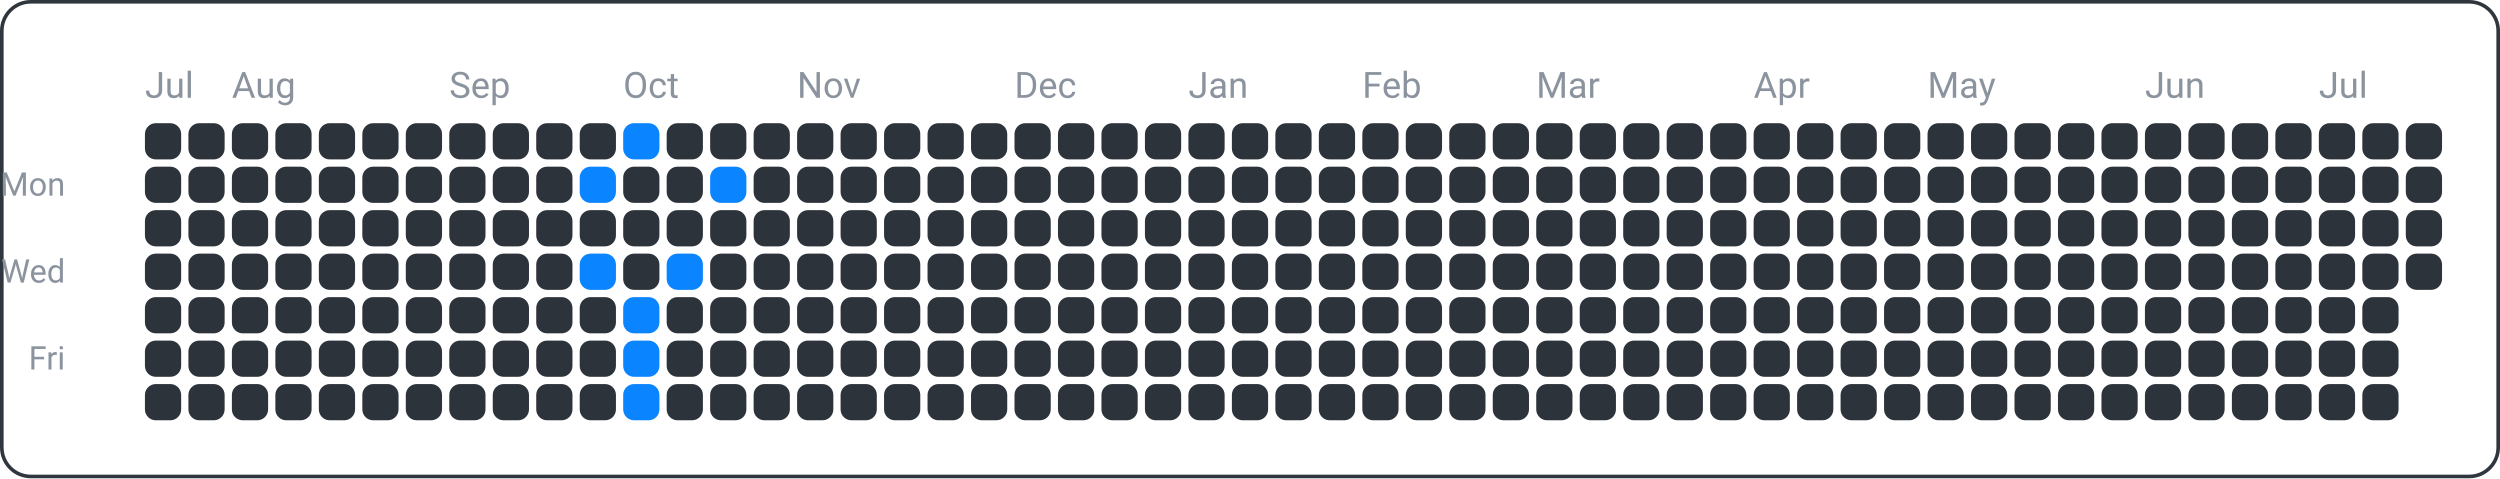
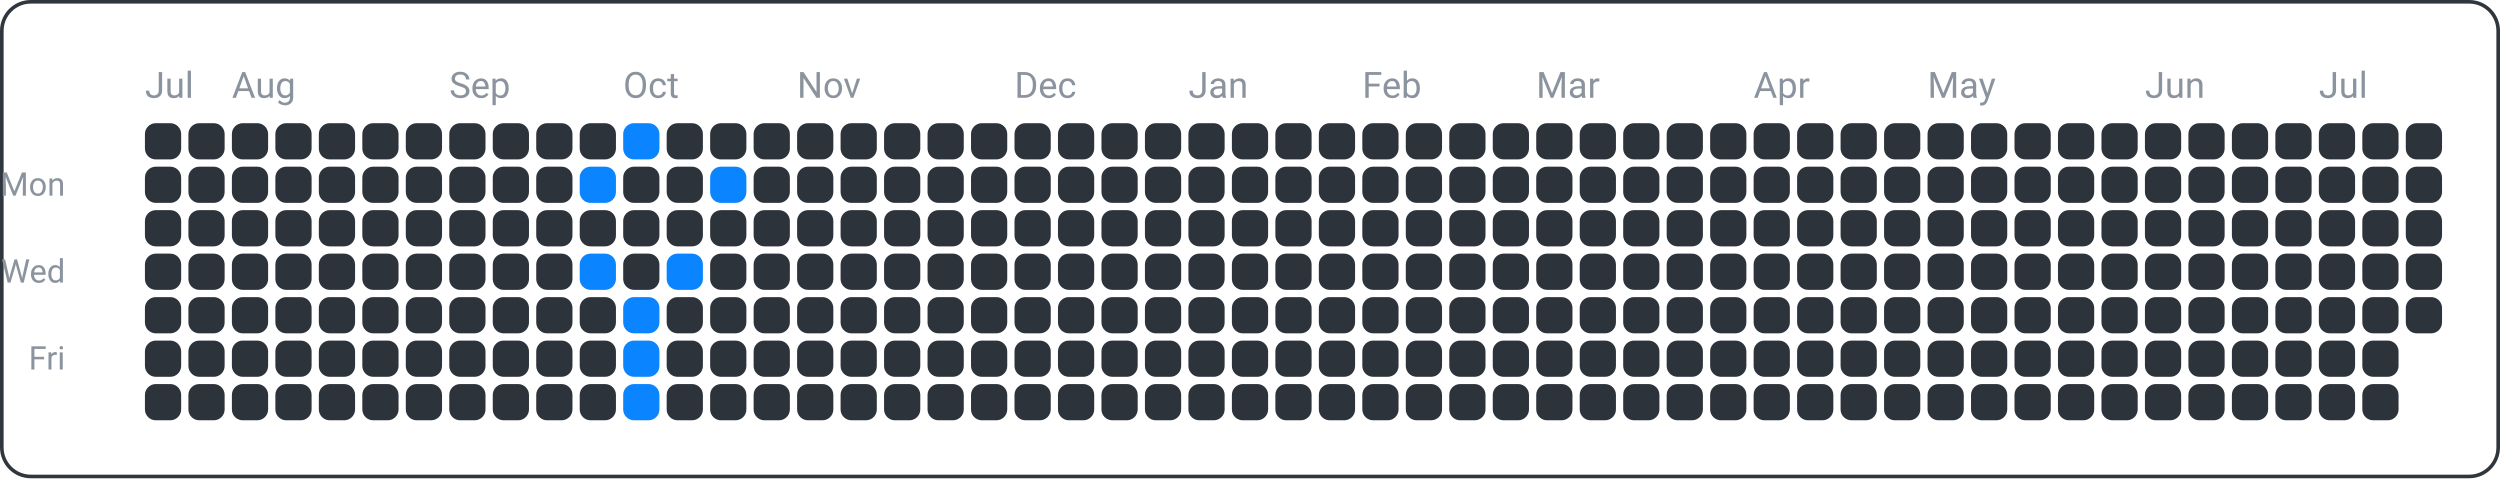
<svg xmlns="http://www.w3.org/2000/svg" width="690" height="132" viewBox="0 0 690 132">
  <rect x="0.5" y="0.5" width="689" height="131" fill="none" rx="8" ry="8" stroke="#30363d" />
  <text x="18" y="54" font-family="ui-sans-serif, -apple-system, Segoe UI, Roboto, Helvetica, Arial" font-size="9" fill="#8b949e" text-anchor="end">Mon</text>
  <text x="18" y="78" font-family="ui-sans-serif, -apple-system, Segoe UI, Roboto, Helvetica, Arial" font-size="9" fill="#8b949e" text-anchor="end">Wed</text>
  <text x="18" y="102" font-family="ui-sans-serif, -apple-system, Segoe UI, Roboto, Helvetica, Arial" font-size="9" fill="#8b949e" text-anchor="end">Fri</text>
  <text x="40" y="27" font-family="ui-sans-serif, -apple-system, Segoe UI, Roboto, Helvetica, Arial" font-size="10" fill="#8b949e" text-anchor="start">Jul</text>
  <text x="64" y="27" font-family="ui-sans-serif, -apple-system, Segoe UI, Roboto, Helvetica, Arial" font-size="10" fill="#8b949e" text-anchor="start">Aug</text>
  <text x="124" y="27" font-family="ui-sans-serif, -apple-system, Segoe UI, Roboto, Helvetica, Arial" font-size="10" fill="#8b949e" text-anchor="start">Sep</text>
  <text x="172" y="27" font-family="ui-sans-serif, -apple-system, Segoe UI, Roboto, Helvetica, Arial" font-size="10" fill="#8b949e" text-anchor="start">Oct</text>
  <text x="220" y="27" font-family="ui-sans-serif, -apple-system, Segoe UI, Roboto, Helvetica, Arial" font-size="10" fill="#8b949e" text-anchor="start">Nov</text>
  <text x="280" y="27" font-family="ui-sans-serif, -apple-system, Segoe UI, Roboto, Helvetica, Arial" font-size="10" fill="#8b949e" text-anchor="start">Dec</text>
  <text x="328" y="27" font-family="ui-sans-serif, -apple-system, Segoe UI, Roboto, Helvetica, Arial" font-size="10" fill="#8b949e" text-anchor="start">Jan</text>
  <text x="376" y="27" font-family="ui-sans-serif, -apple-system, Segoe UI, Roboto, Helvetica, Arial" font-size="10" fill="#8b949e" text-anchor="start">Feb</text>
  <text x="424" y="27" font-family="ui-sans-serif, -apple-system, Segoe UI, Roboto, Helvetica, Arial" font-size="10" fill="#8b949e" text-anchor="start">Mar</text>
  <text x="484" y="27" font-family="ui-sans-serif, -apple-system, Segoe UI, Roboto, Helvetica, Arial" font-size="10" fill="#8b949e" text-anchor="start">Apr</text>
  <text x="532" y="27" font-family="ui-sans-serif, -apple-system, Segoe UI, Roboto, Helvetica, Arial" font-size="10" fill="#8b949e" text-anchor="start">May</text>
  <text x="592" y="27" font-family="ui-sans-serif, -apple-system, Segoe UI, Roboto, Helvetica, Arial" font-size="10" fill="#8b949e" text-anchor="start">Jun</text>
  <text x="640" y="27" font-family="ui-sans-serif, -apple-system, Segoe UI, Roboto, Helvetica, Arial" font-size="10" fill="#8b949e" text-anchor="start">Jul</text>
  <rect x="40" y="34" width="10" height="10" fill="#2d333b" rx="3" ry="3" />
  <rect x="40" y="46" width="10" height="10" fill="#2d333b" rx="3" ry="3" />
  <rect x="40" y="58" width="10" height="10" fill="#2d333b" rx="3" ry="3" />
  <rect x="40" y="70" width="10" height="10" fill="#2d333b" rx="3" ry="3" />
  <rect x="40" y="82" width="10" height="10" fill="#2d333b" rx="3" ry="3" />
  <rect x="40" y="94" width="10" height="10" fill="#2d333b" rx="3" ry="3" />
  <rect x="40" y="106" width="10" height="10" fill="#2d333b" rx="3" ry="3" />
  <rect x="52" y="34" width="10" height="10" fill="#2d333b" rx="3" ry="3" />
  <rect x="52" y="46" width="10" height="10" fill="#2d333b" rx="3" ry="3" />
  <rect x="52" y="58" width="10" height="10" fill="#2d333b" rx="3" ry="3" />
  <rect x="52" y="70" width="10" height="10" fill="#2d333b" rx="3" ry="3" />
  <rect x="52" y="82" width="10" height="10" fill="#2d333b" rx="3" ry="3" />
  <rect x="52" y="94" width="10" height="10" fill="#2d333b" rx="3" ry="3" />
  <rect x="52" y="106" width="10" height="10" fill="#2d333b" rx="3" ry="3" />
  <rect x="64" y="34" width="10" height="10" fill="#2d333b" rx="3" ry="3" />
  <rect x="64" y="46" width="10" height="10" fill="#2d333b" rx="3" ry="3" />
  <rect x="64" y="58" width="10" height="10" fill="#2d333b" rx="3" ry="3" />
  <rect x="64" y="70" width="10" height="10" fill="#2d333b" rx="3" ry="3" />
  <rect x="64" y="82" width="10" height="10" fill="#2d333b" rx="3" ry="3" />
  <rect x="64" y="94" width="10" height="10" fill="#2d333b" rx="3" ry="3" />
  <rect x="64" y="106" width="10" height="10" fill="#2d333b" rx="3" ry="3" />
  <rect x="76" y="34" width="10" height="10" fill="#2d333b" rx="3" ry="3" />
  <rect x="76" y="46" width="10" height="10" fill="#2d333b" rx="3" ry="3" />
  <rect x="76" y="58" width="10" height="10" fill="#2d333b" rx="3" ry="3" />
  <rect x="76" y="70" width="10" height="10" fill="#2d333b" rx="3" ry="3" />
  <rect x="76" y="82" width="10" height="10" fill="#2d333b" rx="3" ry="3" />
  <rect x="76" y="94" width="10" height="10" fill="#2d333b" rx="3" ry="3" />
  <rect x="76" y="106" width="10" height="10" fill="#2d333b" rx="3" ry="3" />
  <rect x="88" y="34" width="10" height="10" fill="#2d333b" rx="3" ry="3" />
  <rect x="88" y="46" width="10" height="10" fill="#2d333b" rx="3" ry="3" />
  <rect x="88" y="58" width="10" height="10" fill="#2d333b" rx="3" ry="3" />
  <rect x="88" y="70" width="10" height="10" fill="#2d333b" rx="3" ry="3" />
  <rect x="88" y="82" width="10" height="10" fill="#2d333b" rx="3" ry="3" />
  <rect x="88" y="94" width="10" height="10" fill="#2d333b" rx="3" ry="3" />
  <rect x="88" y="106" width="10" height="10" fill="#2d333b" rx="3" ry="3" />
  <rect x="100" y="34" width="10" height="10" fill="#2d333b" rx="3" ry="3" />
  <rect x="100" y="46" width="10" height="10" fill="#2d333b" rx="3" ry="3" />
  <rect x="100" y="58" width="10" height="10" fill="#2d333b" rx="3" ry="3" />
  <rect x="100" y="70" width="10" height="10" fill="#2d333b" rx="3" ry="3" />
  <rect x="100" y="82" width="10" height="10" fill="#2d333b" rx="3" ry="3" />
  <rect x="100" y="94" width="10" height="10" fill="#2d333b" rx="3" ry="3" />
  <rect x="100" y="106" width="10" height="10" fill="#2d333b" rx="3" ry="3" />
  <rect x="112" y="34" width="10" height="10" fill="#2d333b" rx="3" ry="3" />
  <rect x="112" y="46" width="10" height="10" fill="#2d333b" rx="3" ry="3" />
  <rect x="112" y="58" width="10" height="10" fill="#2d333b" rx="3" ry="3" />
  <rect x="112" y="70" width="10" height="10" fill="#2d333b" rx="3" ry="3" />
  <rect x="112" y="82" width="10" height="10" fill="#2d333b" rx="3" ry="3" />
  <rect x="112" y="94" width="10" height="10" fill="#2d333b" rx="3" ry="3" />
  <rect x="112" y="106" width="10" height="10" fill="#2d333b" rx="3" ry="3" />
  <rect x="124" y="34" width="10" height="10" fill="#2d333b" rx="3" ry="3" />
  <rect x="124" y="46" width="10" height="10" fill="#2d333b" rx="3" ry="3" />
  <rect x="124" y="58" width="10" height="10" fill="#2d333b" rx="3" ry="3" />
  <rect x="124" y="70" width="10" height="10" fill="#2d333b" rx="3" ry="3" />
  <rect x="124" y="82" width="10" height="10" fill="#2d333b" rx="3" ry="3" />
  <rect x="124" y="94" width="10" height="10" fill="#2d333b" rx="3" ry="3" />
  <rect x="124" y="106" width="10" height="10" fill="#2d333b" rx="3" ry="3" />
  <rect x="136" y="34" width="10" height="10" fill="#2d333b" rx="3" ry="3" />
  <rect x="136" y="46" width="10" height="10" fill="#2d333b" rx="3" ry="3" />
  <rect x="136" y="58" width="10" height="10" fill="#2d333b" rx="3" ry="3" />
  <rect x="136" y="70" width="10" height="10" fill="#2d333b" rx="3" ry="3" />
  <rect x="136" y="82" width="10" height="10" fill="#2d333b" rx="3" ry="3" />
  <rect x="136" y="94" width="10" height="10" fill="#2d333b" rx="3" ry="3" />
  <rect x="136" y="106" width="10" height="10" fill="#2d333b" rx="3" ry="3" />
  <rect x="148" y="34" width="10" height="10" fill="#2d333b" rx="3" ry="3" />
  <rect x="148" y="46" width="10" height="10" fill="#2d333b" rx="3" ry="3" />
  <rect x="148" y="58" width="10" height="10" fill="#2d333b" rx="3" ry="3" />
  <rect x="148" y="70" width="10" height="10" fill="#2d333b" rx="3" ry="3" />
  <rect x="148" y="82" width="10" height="10" fill="#2d333b" rx="3" ry="3" />
  <rect x="148" y="94" width="10" height="10" fill="#2d333b" rx="3" ry="3" />
  <rect x="148" y="106" width="10" height="10" fill="#2d333b" rx="3" ry="3" />
  <rect x="160" y="34" width="10" height="10" fill="#2d333b" rx="3" ry="3" />
  <rect x="160" y="46" width="10" height="10" fill="#0a84ff" rx="3" ry="3" />
  <rect x="160" y="58" width="10" height="10" fill="#2d333b" rx="3" ry="3" />
  <rect x="160" y="70" width="10" height="10" fill="#0a84ff" rx="3" ry="3" />
  <rect x="160" y="82" width="10" height="10" fill="#2d333b" rx="3" ry="3" />
  <rect x="160" y="94" width="10" height="10" fill="#2d333b" rx="3" ry="3" />
  <rect x="160" y="106" width="10" height="10" fill="#2d333b" rx="3" ry="3" />
  <rect x="172" y="34" width="10" height="10" fill="#0a84ff" rx="3" ry="3" />
  <rect x="172" y="46" width="10" height="10" fill="#2d333b" rx="3" ry="3" />
  <rect x="172" y="58" width="10" height="10" fill="#2d333b" rx="3" ry="3" />
  <rect x="172" y="70" width="10" height="10" fill="#2d333b" rx="3" ry="3" />
  <rect x="172" y="82" width="10" height="10" fill="#0a84ff" rx="3" ry="3" />
  <rect x="172" y="94" width="10" height="10" fill="#0a84ff" rx="3" ry="3" />
  <rect x="172" y="106" width="10" height="10" fill="#0a84ff" rx="3" ry="3" />
  <rect x="184" y="34" width="10" height="10" fill="#2d333b" rx="3" ry="3" />
  <rect x="184" y="46" width="10" height="10" fill="#2d333b" rx="3" ry="3" />
  <rect x="184" y="58" width="10" height="10" fill="#2d333b" rx="3" ry="3" />
  <rect x="184" y="70" width="10" height="10" fill="#0a84ff" rx="3" ry="3" />
  <rect x="184" y="82" width="10" height="10" fill="#2d333b" rx="3" ry="3" />
  <rect x="184" y="94" width="10" height="10" fill="#2d333b" rx="3" ry="3" />
  <rect x="184" y="106" width="10" height="10" fill="#2d333b" rx="3" ry="3" />
  <rect x="196" y="34" width="10" height="10" fill="#2d333b" rx="3" ry="3" />
  <rect x="196" y="46" width="10" height="10" fill="#0a84ff" rx="3" ry="3" />
  <rect x="196" y="58" width="10" height="10" fill="#2d333b" rx="3" ry="3" />
  <rect x="196" y="70" width="10" height="10" fill="#2d333b" rx="3" ry="3" />
  <rect x="196" y="82" width="10" height="10" fill="#2d333b" rx="3" ry="3" />
  <rect x="196" y="94" width="10" height="10" fill="#2d333b" rx="3" ry="3" />
  <rect x="196" y="106" width="10" height="10" fill="#2d333b" rx="3" ry="3" />
  <rect x="208" y="34" width="10" height="10" fill="#2d333b" rx="3" ry="3" />
  <rect x="208" y="46" width="10" height="10" fill="#2d333b" rx="3" ry="3" />
  <rect x="208" y="58" width="10" height="10" fill="#2d333b" rx="3" ry="3" />
  <rect x="208" y="70" width="10" height="10" fill="#2d333b" rx="3" ry="3" />
  <rect x="208" y="82" width="10" height="10" fill="#2d333b" rx="3" ry="3" />
  <rect x="208" y="94" width="10" height="10" fill="#2d333b" rx="3" ry="3" />
  <rect x="208" y="106" width="10" height="10" fill="#2d333b" rx="3" ry="3" />
  <rect x="220" y="34" width="10" height="10" fill="#2d333b" rx="3" ry="3" />
  <rect x="220" y="46" width="10" height="10" fill="#2d333b" rx="3" ry="3" />
  <rect x="220" y="58" width="10" height="10" fill="#2d333b" rx="3" ry="3" />
  <rect x="220" y="70" width="10" height="10" fill="#2d333b" rx="3" ry="3" />
  <rect x="220" y="82" width="10" height="10" fill="#2d333b" rx="3" ry="3" />
  <rect x="220" y="94" width="10" height="10" fill="#2d333b" rx="3" ry="3" />
  <rect x="220" y="106" width="10" height="10" fill="#2d333b" rx="3" ry="3" />
  <rect x="232" y="34" width="10" height="10" fill="#2d333b" rx="3" ry="3" />
  <rect x="232" y="46" width="10" height="10" fill="#2d333b" rx="3" ry="3" />
  <rect x="232" y="58" width="10" height="10" fill="#2d333b" rx="3" ry="3" />
  <rect x="232" y="70" width="10" height="10" fill="#2d333b" rx="3" ry="3" />
  <rect x="232" y="82" width="10" height="10" fill="#2d333b" rx="3" ry="3" />
  <rect x="232" y="94" width="10" height="10" fill="#2d333b" rx="3" ry="3" />
  <rect x="232" y="106" width="10" height="10" fill="#2d333b" rx="3" ry="3" />
  <rect x="244" y="34" width="10" height="10" fill="#2d333b" rx="3" ry="3" />
  <rect x="244" y="46" width="10" height="10" fill="#2d333b" rx="3" ry="3" />
  <rect x="244" y="58" width="10" height="10" fill="#2d333b" rx="3" ry="3" />
  <rect x="244" y="70" width="10" height="10" fill="#2d333b" rx="3" ry="3" />
  <rect x="244" y="82" width="10" height="10" fill="#2d333b" rx="3" ry="3" />
  <rect x="244" y="94" width="10" height="10" fill="#2d333b" rx="3" ry="3" />
  <rect x="244" y="106" width="10" height="10" fill="#2d333b" rx="3" ry="3" />
  <rect x="256" y="34" width="10" height="10" fill="#2d333b" rx="3" ry="3" />
  <rect x="256" y="46" width="10" height="10" fill="#2d333b" rx="3" ry="3" />
  <rect x="256" y="58" width="10" height="10" fill="#2d333b" rx="3" ry="3" />
  <rect x="256" y="70" width="10" height="10" fill="#2d333b" rx="3" ry="3" />
  <rect x="256" y="82" width="10" height="10" fill="#2d333b" rx="3" ry="3" />
  <rect x="256" y="94" width="10" height="10" fill="#2d333b" rx="3" ry="3" />
  <rect x="256" y="106" width="10" height="10" fill="#2d333b" rx="3" ry="3" />
  <rect x="268" y="34" width="10" height="10" fill="#2d333b" rx="3" ry="3" />
  <rect x="268" y="46" width="10" height="10" fill="#2d333b" rx="3" ry="3" />
  <rect x="268" y="58" width="10" height="10" fill="#2d333b" rx="3" ry="3" />
  <rect x="268" y="70" width="10" height="10" fill="#2d333b" rx="3" ry="3" />
  <rect x="268" y="82" width="10" height="10" fill="#2d333b" rx="3" ry="3" />
  <rect x="268" y="94" width="10" height="10" fill="#2d333b" rx="3" ry="3" />
  <rect x="268" y="106" width="10" height="10" fill="#2d333b" rx="3" ry="3" />
  <rect x="280" y="34" width="10" height="10" fill="#2d333b" rx="3" ry="3" />
  <rect x="280" y="46" width="10" height="10" fill="#2d333b" rx="3" ry="3" />
  <rect x="280" y="58" width="10" height="10" fill="#2d333b" rx="3" ry="3" />
  <rect x="280" y="70" width="10" height="10" fill="#2d333b" rx="3" ry="3" />
  <rect x="280" y="82" width="10" height="10" fill="#2d333b" rx="3" ry="3" />
  <rect x="280" y="94" width="10" height="10" fill="#2d333b" rx="3" ry="3" />
  <rect x="280" y="106" width="10" height="10" fill="#2d333b" rx="3" ry="3" />
  <rect x="292" y="34" width="10" height="10" fill="#2d333b" rx="3" ry="3" />
  <rect x="292" y="46" width="10" height="10" fill="#2d333b" rx="3" ry="3" />
  <rect x="292" y="58" width="10" height="10" fill="#2d333b" rx="3" ry="3" />
  <rect x="292" y="70" width="10" height="10" fill="#2d333b" rx="3" ry="3" />
  <rect x="292" y="82" width="10" height="10" fill="#2d333b" rx="3" ry="3" />
  <rect x="292" y="94" width="10" height="10" fill="#2d333b" rx="3" ry="3" />
  <rect x="292" y="106" width="10" height="10" fill="#2d333b" rx="3" ry="3" />
  <rect x="304" y="34" width="10" height="10" fill="#2d333b" rx="3" ry="3" />
  <rect x="304" y="46" width="10" height="10" fill="#2d333b" rx="3" ry="3" />
  <rect x="304" y="58" width="10" height="10" fill="#2d333b" rx="3" ry="3" />
  <rect x="304" y="70" width="10" height="10" fill="#2d333b" rx="3" ry="3" />
  <rect x="304" y="82" width="10" height="10" fill="#2d333b" rx="3" ry="3" />
  <rect x="304" y="94" width="10" height="10" fill="#2d333b" rx="3" ry="3" />
  <rect x="304" y="106" width="10" height="10" fill="#2d333b" rx="3" ry="3" />
  <rect x="316" y="34" width="10" height="10" fill="#2d333b" rx="3" ry="3" />
  <rect x="316" y="46" width="10" height="10" fill="#2d333b" rx="3" ry="3" />
  <rect x="316" y="58" width="10" height="10" fill="#2d333b" rx="3" ry="3" />
  <rect x="316" y="70" width="10" height="10" fill="#2d333b" rx="3" ry="3" />
  <rect x="316" y="82" width="10" height="10" fill="#2d333b" rx="3" ry="3" />
  <rect x="316" y="94" width="10" height="10" fill="#2d333b" rx="3" ry="3" />
  <rect x="316" y="106" width="10" height="10" fill="#2d333b" rx="3" ry="3" />
  <rect x="328" y="34" width="10" height="10" fill="#2d333b" rx="3" ry="3" />
  <rect x="328" y="46" width="10" height="10" fill="#2d333b" rx="3" ry="3" />
  <rect x="328" y="58" width="10" height="10" fill="#2d333b" rx="3" ry="3" />
  <rect x="328" y="70" width="10" height="10" fill="#2d333b" rx="3" ry="3" />
  <rect x="328" y="82" width="10" height="10" fill="#2d333b" rx="3" ry="3" />
  <rect x="328" y="94" width="10" height="10" fill="#2d333b" rx="3" ry="3" />
  <rect x="328" y="106" width="10" height="10" fill="#2d333b" rx="3" ry="3" />
  <rect x="340" y="34" width="10" height="10" fill="#2d333b" rx="3" ry="3" />
  <rect x="340" y="46" width="10" height="10" fill="#2d333b" rx="3" ry="3" />
  <rect x="340" y="58" width="10" height="10" fill="#2d333b" rx="3" ry="3" />
  <rect x="340" y="70" width="10" height="10" fill="#2d333b" rx="3" ry="3" />
  <rect x="340" y="82" width="10" height="10" fill="#2d333b" rx="3" ry="3" />
  <rect x="340" y="94" width="10" height="10" fill="#2d333b" rx="3" ry="3" />
  <rect x="340" y="106" width="10" height="10" fill="#2d333b" rx="3" ry="3" />
  <rect x="352" y="34" width="10" height="10" fill="#2d333b" rx="3" ry="3" />
  <rect x="352" y="46" width="10" height="10" fill="#2d333b" rx="3" ry="3" />
  <rect x="352" y="58" width="10" height="10" fill="#2d333b" rx="3" ry="3" />
  <rect x="352" y="70" width="10" height="10" fill="#2d333b" rx="3" ry="3" />
  <rect x="352" y="82" width="10" height="10" fill="#2d333b" rx="3" ry="3" />
  <rect x="352" y="94" width="10" height="10" fill="#2d333b" rx="3" ry="3" />
  <rect x="352" y="106" width="10" height="10" fill="#2d333b" rx="3" ry="3" />
  <rect x="364" y="34" width="10" height="10" fill="#2d333b" rx="3" ry="3" />
  <rect x="364" y="46" width="10" height="10" fill="#2d333b" rx="3" ry="3" />
  <rect x="364" y="58" width="10" height="10" fill="#2d333b" rx="3" ry="3" />
  <rect x="364" y="70" width="10" height="10" fill="#2d333b" rx="3" ry="3" />
  <rect x="364" y="82" width="10" height="10" fill="#2d333b" rx="3" ry="3" />
  <rect x="364" y="94" width="10" height="10" fill="#2d333b" rx="3" ry="3" />
  <rect x="364" y="106" width="10" height="10" fill="#2d333b" rx="3" ry="3" />
  <rect x="376" y="34" width="10" height="10" fill="#2d333b" rx="3" ry="3" />
  <rect x="376" y="46" width="10" height="10" fill="#2d333b" rx="3" ry="3" />
  <rect x="376" y="58" width="10" height="10" fill="#2d333b" rx="3" ry="3" />
  <rect x="376" y="70" width="10" height="10" fill="#2d333b" rx="3" ry="3" />
  <rect x="376" y="82" width="10" height="10" fill="#2d333b" rx="3" ry="3" />
  <rect x="376" y="94" width="10" height="10" fill="#2d333b" rx="3" ry="3" />
  <rect x="376" y="106" width="10" height="10" fill="#2d333b" rx="3" ry="3" />
  <rect x="388" y="34" width="10" height="10" fill="#2d333b" rx="3" ry="3" />
  <rect x="388" y="46" width="10" height="10" fill="#2d333b" rx="3" ry="3" />
  <rect x="388" y="58" width="10" height="10" fill="#2d333b" rx="3" ry="3" />
  <rect x="388" y="70" width="10" height="10" fill="#2d333b" rx="3" ry="3" />
  <rect x="388" y="82" width="10" height="10" fill="#2d333b" rx="3" ry="3" />
  <rect x="388" y="94" width="10" height="10" fill="#2d333b" rx="3" ry="3" />
  <rect x="388" y="106" width="10" height="10" fill="#2d333b" rx="3" ry="3" />
  <rect x="400" y="34" width="10" height="10" fill="#2d333b" rx="3" ry="3" />
  <rect x="400" y="46" width="10" height="10" fill="#2d333b" rx="3" ry="3" />
  <rect x="400" y="58" width="10" height="10" fill="#2d333b" rx="3" ry="3" />
  <rect x="400" y="70" width="10" height="10" fill="#2d333b" rx="3" ry="3" />
  <rect x="400" y="82" width="10" height="10" fill="#2d333b" rx="3" ry="3" />
  <rect x="400" y="94" width="10" height="10" fill="#2d333b" rx="3" ry="3" />
  <rect x="400" y="106" width="10" height="10" fill="#2d333b" rx="3" ry="3" />
  <rect x="412" y="34" width="10" height="10" fill="#2d333b" rx="3" ry="3" />
  <rect x="412" y="46" width="10" height="10" fill="#2d333b" rx="3" ry="3" />
  <rect x="412" y="58" width="10" height="10" fill="#2d333b" rx="3" ry="3" />
  <rect x="412" y="70" width="10" height="10" fill="#2d333b" rx="3" ry="3" />
  <rect x="412" y="82" width="10" height="10" fill="#2d333b" rx="3" ry="3" />
  <rect x="412" y="94" width="10" height="10" fill="#2d333b" rx="3" ry="3" />
  <rect x="412" y="106" width="10" height="10" fill="#2d333b" rx="3" ry="3" />
  <rect x="424" y="34" width="10" height="10" fill="#2d333b" rx="3" ry="3" />
  <rect x="424" y="46" width="10" height="10" fill="#2d333b" rx="3" ry="3" />
  <rect x="424" y="58" width="10" height="10" fill="#2d333b" rx="3" ry="3" />
  <rect x="424" y="70" width="10" height="10" fill="#2d333b" rx="3" ry="3" />
  <rect x="424" y="82" width="10" height="10" fill="#2d333b" rx="3" ry="3" />
  <rect x="424" y="94" width="10" height="10" fill="#2d333b" rx="3" ry="3" />
  <rect x="424" y="106" width="10" height="10" fill="#2d333b" rx="3" ry="3" />
  <rect x="436" y="34" width="10" height="10" fill="#2d333b" rx="3" ry="3" />
  <rect x="436" y="46" width="10" height="10" fill="#2d333b" rx="3" ry="3" />
  <rect x="436" y="58" width="10" height="10" fill="#2d333b" rx="3" ry="3" />
  <rect x="436" y="70" width="10" height="10" fill="#2d333b" rx="3" ry="3" />
  <rect x="436" y="82" width="10" height="10" fill="#2d333b" rx="3" ry="3" />
  <rect x="436" y="94" width="10" height="10" fill="#2d333b" rx="3" ry="3" />
  <rect x="436" y="106" width="10" height="10" fill="#2d333b" rx="3" ry="3" />
  <rect x="448" y="34" width="10" height="10" fill="#2d333b" rx="3" ry="3" />
  <rect x="448" y="46" width="10" height="10" fill="#2d333b" rx="3" ry="3" />
  <rect x="448" y="58" width="10" height="10" fill="#2d333b" rx="3" ry="3" />
  <rect x="448" y="70" width="10" height="10" fill="#2d333b" rx="3" ry="3" />
  <rect x="448" y="82" width="10" height="10" fill="#2d333b" rx="3" ry="3" />
  <rect x="448" y="94" width="10" height="10" fill="#2d333b" rx="3" ry="3" />
  <rect x="448" y="106" width="10" height="10" fill="#2d333b" rx="3" ry="3" />
  <rect x="460" y="34" width="10" height="10" fill="#2d333b" rx="3" ry="3" />
  <rect x="460" y="46" width="10" height="10" fill="#2d333b" rx="3" ry="3" />
  <rect x="460" y="58" width="10" height="10" fill="#2d333b" rx="3" ry="3" />
  <rect x="460" y="70" width="10" height="10" fill="#2d333b" rx="3" ry="3" />
  <rect x="460" y="82" width="10" height="10" fill="#2d333b" rx="3" ry="3" />
  <rect x="460" y="94" width="10" height="10" fill="#2d333b" rx="3" ry="3" />
  <rect x="460" y="106" width="10" height="10" fill="#2d333b" rx="3" ry="3" />
  <rect x="472" y="34" width="10" height="10" fill="#2d333b" rx="3" ry="3" />
  <rect x="472" y="46" width="10" height="10" fill="#2d333b" rx="3" ry="3" />
  <rect x="472" y="58" width="10" height="10" fill="#2d333b" rx="3" ry="3" />
  <rect x="472" y="70" width="10" height="10" fill="#2d333b" rx="3" ry="3" />
  <rect x="472" y="82" width="10" height="10" fill="#2d333b" rx="3" ry="3" />
  <rect x="472" y="94" width="10" height="10" fill="#2d333b" rx="3" ry="3" />
  <rect x="472" y="106" width="10" height="10" fill="#2d333b" rx="3" ry="3" />
  <rect x="484" y="34" width="10" height="10" fill="#2d333b" rx="3" ry="3" />
  <rect x="484" y="46" width="10" height="10" fill="#2d333b" rx="3" ry="3" />
  <rect x="484" y="58" width="10" height="10" fill="#2d333b" rx="3" ry="3" />
  <rect x="484" y="70" width="10" height="10" fill="#2d333b" rx="3" ry="3" />
  <rect x="484" y="82" width="10" height="10" fill="#2d333b" rx="3" ry="3" />
  <rect x="484" y="94" width="10" height="10" fill="#2d333b" rx="3" ry="3" />
  <rect x="484" y="106" width="10" height="10" fill="#2d333b" rx="3" ry="3" />
  <rect x="496" y="34" width="10" height="10" fill="#2d333b" rx="3" ry="3" />
  <rect x="496" y="46" width="10" height="10" fill="#2d333b" rx="3" ry="3" />
  <rect x="496" y="58" width="10" height="10" fill="#2d333b" rx="3" ry="3" />
  <rect x="496" y="70" width="10" height="10" fill="#2d333b" rx="3" ry="3" />
  <rect x="496" y="82" width="10" height="10" fill="#2d333b" rx="3" ry="3" />
  <rect x="496" y="94" width="10" height="10" fill="#2d333b" rx="3" ry="3" />
  <rect x="496" y="106" width="10" height="10" fill="#2d333b" rx="3" ry="3" />
  <rect x="508" y="34" width="10" height="10" fill="#2d333b" rx="3" ry="3" />
  <rect x="508" y="46" width="10" height="10" fill="#2d333b" rx="3" ry="3" />
  <rect x="508" y="58" width="10" height="10" fill="#2d333b" rx="3" ry="3" />
  <rect x="508" y="70" width="10" height="10" fill="#2d333b" rx="3" ry="3" />
  <rect x="508" y="82" width="10" height="10" fill="#2d333b" rx="3" ry="3" />
  <rect x="508" y="94" width="10" height="10" fill="#2d333b" rx="3" ry="3" />
  <rect x="508" y="106" width="10" height="10" fill="#2d333b" rx="3" ry="3" />
  <rect x="520" y="34" width="10" height="10" fill="#2d333b" rx="3" ry="3" />
  <rect x="520" y="46" width="10" height="10" fill="#2d333b" rx="3" ry="3" />
  <rect x="520" y="58" width="10" height="10" fill="#2d333b" rx="3" ry="3" />
  <rect x="520" y="70" width="10" height="10" fill="#2d333b" rx="3" ry="3" />
  <rect x="520" y="82" width="10" height="10" fill="#2d333b" rx="3" ry="3" />
  <rect x="520" y="94" width="10" height="10" fill="#2d333b" rx="3" ry="3" />
  <rect x="520" y="106" width="10" height="10" fill="#2d333b" rx="3" ry="3" />
  <rect x="532" y="34" width="10" height="10" fill="#2d333b" rx="3" ry="3" />
  <rect x="532" y="46" width="10" height="10" fill="#2d333b" rx="3" ry="3" />
  <rect x="532" y="58" width="10" height="10" fill="#2d333b" rx="3" ry="3" />
  <rect x="532" y="70" width="10" height="10" fill="#2d333b" rx="3" ry="3" />
  <rect x="532" y="82" width="10" height="10" fill="#2d333b" rx="3" ry="3" />
  <rect x="532" y="94" width="10" height="10" fill="#2d333b" rx="3" ry="3" />
  <rect x="532" y="106" width="10" height="10" fill="#2d333b" rx="3" ry="3" />
  <rect x="544" y="34" width="10" height="10" fill="#2d333b" rx="3" ry="3" />
  <rect x="544" y="46" width="10" height="10" fill="#2d333b" rx="3" ry="3" />
  <rect x="544" y="58" width="10" height="10" fill="#2d333b" rx="3" ry="3" />
  <rect x="544" y="70" width="10" height="10" fill="#2d333b" rx="3" ry="3" />
  <rect x="544" y="82" width="10" height="10" fill="#2d333b" rx="3" ry="3" />
  <rect x="544" y="94" width="10" height="10" fill="#2d333b" rx="3" ry="3" />
  <rect x="544" y="106" width="10" height="10" fill="#2d333b" rx="3" ry="3" />
  <rect x="556" y="34" width="10" height="10" fill="#2d333b" rx="3" ry="3" />
  <rect x="556" y="46" width="10" height="10" fill="#2d333b" rx="3" ry="3" />
  <rect x="556" y="58" width="10" height="10" fill="#2d333b" rx="3" ry="3" />
  <rect x="556" y="70" width="10" height="10" fill="#2d333b" rx="3" ry="3" />
  <rect x="556" y="82" width="10" height="10" fill="#2d333b" rx="3" ry="3" />
  <rect x="556" y="94" width="10" height="10" fill="#2d333b" rx="3" ry="3" />
  <rect x="556" y="106" width="10" height="10" fill="#2d333b" rx="3" ry="3" />
  <rect x="568" y="34" width="10" height="10" fill="#2d333b" rx="3" ry="3" />
  <rect x="568" y="46" width="10" height="10" fill="#2d333b" rx="3" ry="3" />
  <rect x="568" y="58" width="10" height="10" fill="#2d333b" rx="3" ry="3" />
  <rect x="568" y="70" width="10" height="10" fill="#2d333b" rx="3" ry="3" />
  <rect x="568" y="82" width="10" height="10" fill="#2d333b" rx="3" ry="3" />
  <rect x="568" y="94" width="10" height="10" fill="#2d333b" rx="3" ry="3" />
  <rect x="568" y="106" width="10" height="10" fill="#2d333b" rx="3" ry="3" />
  <rect x="580" y="34" width="10" height="10" fill="#2d333b" rx="3" ry="3" />
  <rect x="580" y="46" width="10" height="10" fill="#2d333b" rx="3" ry="3" />
  <rect x="580" y="58" width="10" height="10" fill="#2d333b" rx="3" ry="3" />
  <rect x="580" y="70" width="10" height="10" fill="#2d333b" rx="3" ry="3" />
  <rect x="580" y="82" width="10" height="10" fill="#2d333b" rx="3" ry="3" />
  <rect x="580" y="94" width="10" height="10" fill="#2d333b" rx="3" ry="3" />
  <rect x="580" y="106" width="10" height="10" fill="#2d333b" rx="3" ry="3" />
  <rect x="592" y="34" width="10" height="10" fill="#2d333b" rx="3" ry="3" />
  <rect x="592" y="46" width="10" height="10" fill="#2d333b" rx="3" ry="3" />
  <rect x="592" y="58" width="10" height="10" fill="#2d333b" rx="3" ry="3" />
  <rect x="592" y="70" width="10" height="10" fill="#2d333b" rx="3" ry="3" />
  <rect x="592" y="82" width="10" height="10" fill="#2d333b" rx="3" ry="3" />
  <rect x="592" y="94" width="10" height="10" fill="#2d333b" rx="3" ry="3" />
  <rect x="592" y="106" width="10" height="10" fill="#2d333b" rx="3" ry="3" />
  <rect x="604" y="34" width="10" height="10" fill="#2d333b" rx="3" ry="3" />
  <rect x="604" y="46" width="10" height="10" fill="#2d333b" rx="3" ry="3" />
  <rect x="604" y="58" width="10" height="10" fill="#2d333b" rx="3" ry="3" />
  <rect x="604" y="70" width="10" height="10" fill="#2d333b" rx="3" ry="3" />
  <rect x="604" y="82" width="10" height="10" fill="#2d333b" rx="3" ry="3" />
  <rect x="604" y="94" width="10" height="10" fill="#2d333b" rx="3" ry="3" />
  <rect x="604" y="106" width="10" height="10" fill="#2d333b" rx="3" ry="3" />
  <rect x="616" y="34" width="10" height="10" fill="#2d333b" rx="3" ry="3" />
  <rect x="616" y="46" width="10" height="10" fill="#2d333b" rx="3" ry="3" />
  <rect x="616" y="58" width="10" height="10" fill="#2d333b" rx="3" ry="3" />
  <rect x="616" y="70" width="10" height="10" fill="#2d333b" rx="3" ry="3" />
  <rect x="616" y="82" width="10" height="10" fill="#2d333b" rx="3" ry="3" />
  <rect x="616" y="94" width="10" height="10" fill="#2d333b" rx="3" ry="3" />
  <rect x="616" y="106" width="10" height="10" fill="#2d333b" rx="3" ry="3" />
  <rect x="628" y="34" width="10" height="10" fill="#2d333b" rx="3" ry="3" />
  <rect x="628" y="46" width="10" height="10" fill="#2d333b" rx="3" ry="3" />
  <rect x="628" y="58" width="10" height="10" fill="#2d333b" rx="3" ry="3" />
  <rect x="628" y="70" width="10" height="10" fill="#2d333b" rx="3" ry="3" />
  <rect x="628" y="82" width="10" height="10" fill="#2d333b" rx="3" ry="3" />
  <rect x="628" y="94" width="10" height="10" fill="#2d333b" rx="3" ry="3" />
  <rect x="628" y="106" width="10" height="10" fill="#2d333b" rx="3" ry="3" />
  <rect x="640" y="34" width="10" height="10" fill="#2d333b" rx="3" ry="3" />
  <rect x="640" y="46" width="10" height="10" fill="#2d333b" rx="3" ry="3" />
  <rect x="640" y="58" width="10" height="10" fill="#2d333b" rx="3" ry="3" />
  <rect x="640" y="70" width="10" height="10" fill="#2d333b" rx="3" ry="3" />
  <rect x="640" y="82" width="10" height="10" fill="#2d333b" rx="3" ry="3" />
  <rect x="640" y="94" width="10" height="10" fill="#2d333b" rx="3" ry="3" />
  <rect x="640" y="106" width="10" height="10" fill="#2d333b" rx="3" ry="3" />
  <rect x="652" y="34" width="10" height="10" fill="#2d333b" rx="3" ry="3" />
  <rect x="652" y="46" width="10" height="10" fill="#2d333b" rx="3" ry="3" />
  <rect x="652" y="58" width="10" height="10" fill="#2d333b" rx="3" ry="3" />
  <rect x="652" y="70" width="10" height="10" fill="#2d333b" rx="3" ry="3" />
  <rect x="652" y="82" width="10" height="10" fill="#2d333b" rx="3" ry="3" />
  <rect x="652" y="94" width="10" height="10" fill="#2d333b" rx="3" ry="3" />
  <rect x="652" y="106" width="10" height="10" fill="#2d333b" rx="3" ry="3" />
  <rect x="664" y="34" width="10" height="10" fill="#2d333b" rx="3" ry="3" />
  <rect x="664" y="46" width="10" height="10" fill="#2d333b" rx="3" ry="3" />
  <rect x="664" y="58" width="10" height="10" fill="#2d333b" rx="3" ry="3" />
  <rect x="664" y="70" width="10" height="10" fill="#2d333b" rx="3" ry="3" />
+   <rect x="664" y="82" width="10" height="10" fill="#2d333b" rx="3" ry="3" />
</svg>
